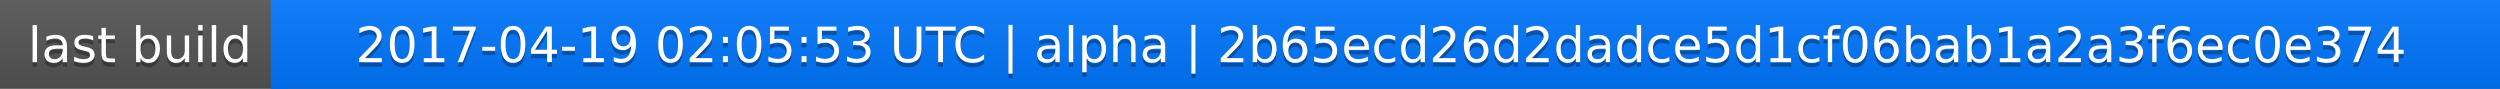
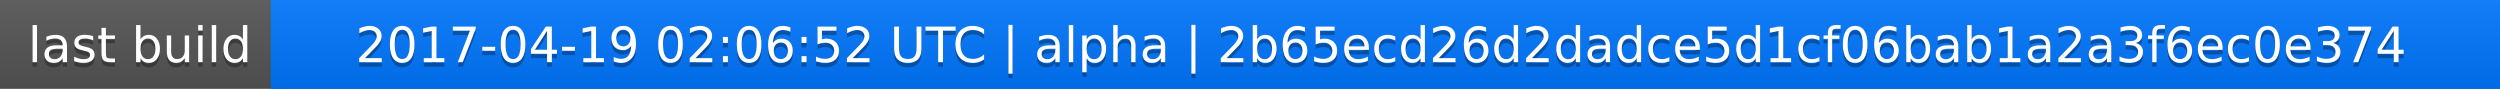
<svg xmlns="http://www.w3.org/2000/svg" width="563" height="20">
  <linearGradient id="a" x2="0" y2="100%">
    <stop offset="0" stop-color="#bbb" stop-opacity=".1" />
    <stop offset="1" stop-opacity=".1" />
  </linearGradient>
  <rect rx="0" width="563" height="20" fill="#555" />
  <rect rx="0" x="61" width="502" height="20" fill="#07f" />
  <path fill="#07f" d="M61 0h4v20h-4z" />
  <rect rx="0" width="563" height="20" fill="url(#a)" />
  <g fill="#fff" text-anchor="middle" font-family="DejaVu Sans,Verdana,Geneva,sans-serif" font-size="11">
    <text x="31.5" y="15" fill="#010101" fill-opacity=".3">last build</text>
    <text x="31.5" y="14">last build</text>
-     <text x="311" y="15" fill="#010101" fill-opacity=".3">2017-04-19 02:05:53 UTC | alpha | 2b65ecd26d2dadce5d1cf06bab1a2a3f6ec0e374</text>
-     <text x="311" y="14">2017-04-19 02:05:53 UTC | alpha | 2b65ecd26d2dadce5d1cf06bab1a2a3f6ec0e374</text>
+     <text x="311" y="15" fill="#010101" fill-opacity=".3">2017-04-19 02:06:52 UTC | alpha | 2b65ecd26d2dadce5d1cf06bab1a2a3f6ec0e374</text>
+     <text x="311" y="14">2017-04-19 02:06:52 UTC | alpha | 2b65ecd26d2dadce5d1cf06bab1a2a3f6ec0e374</text>
  </g>
</svg>
